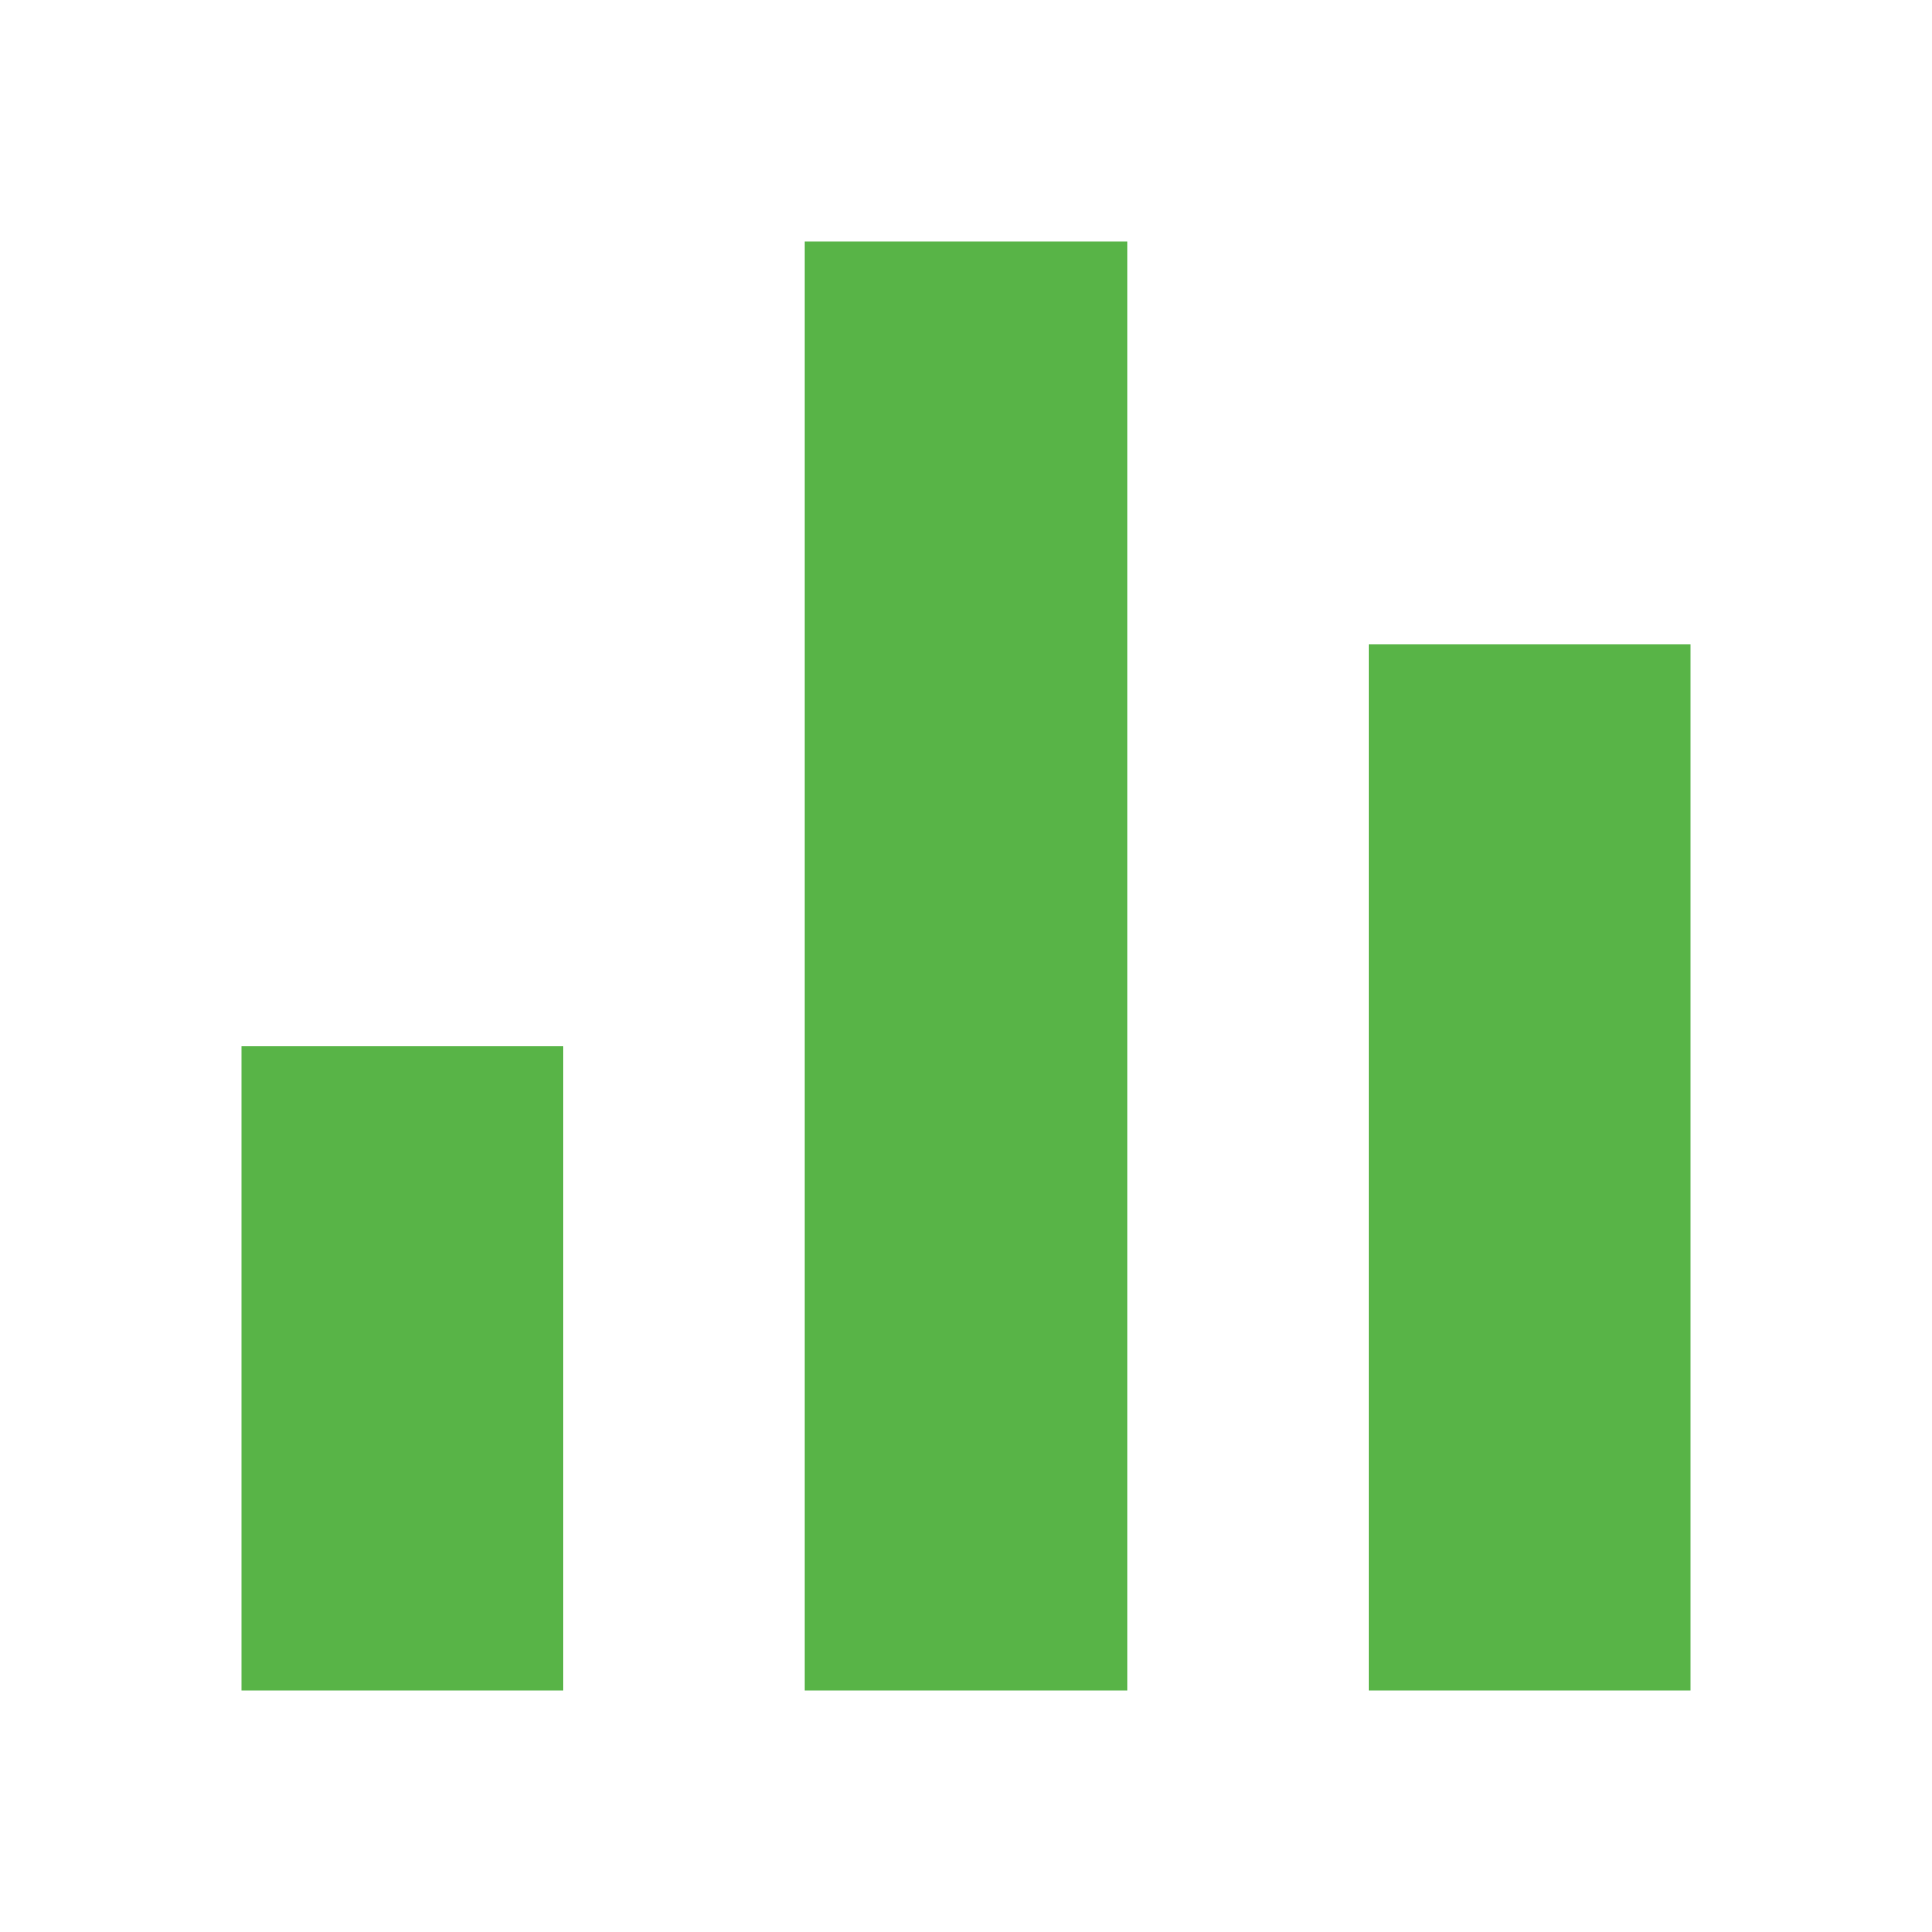
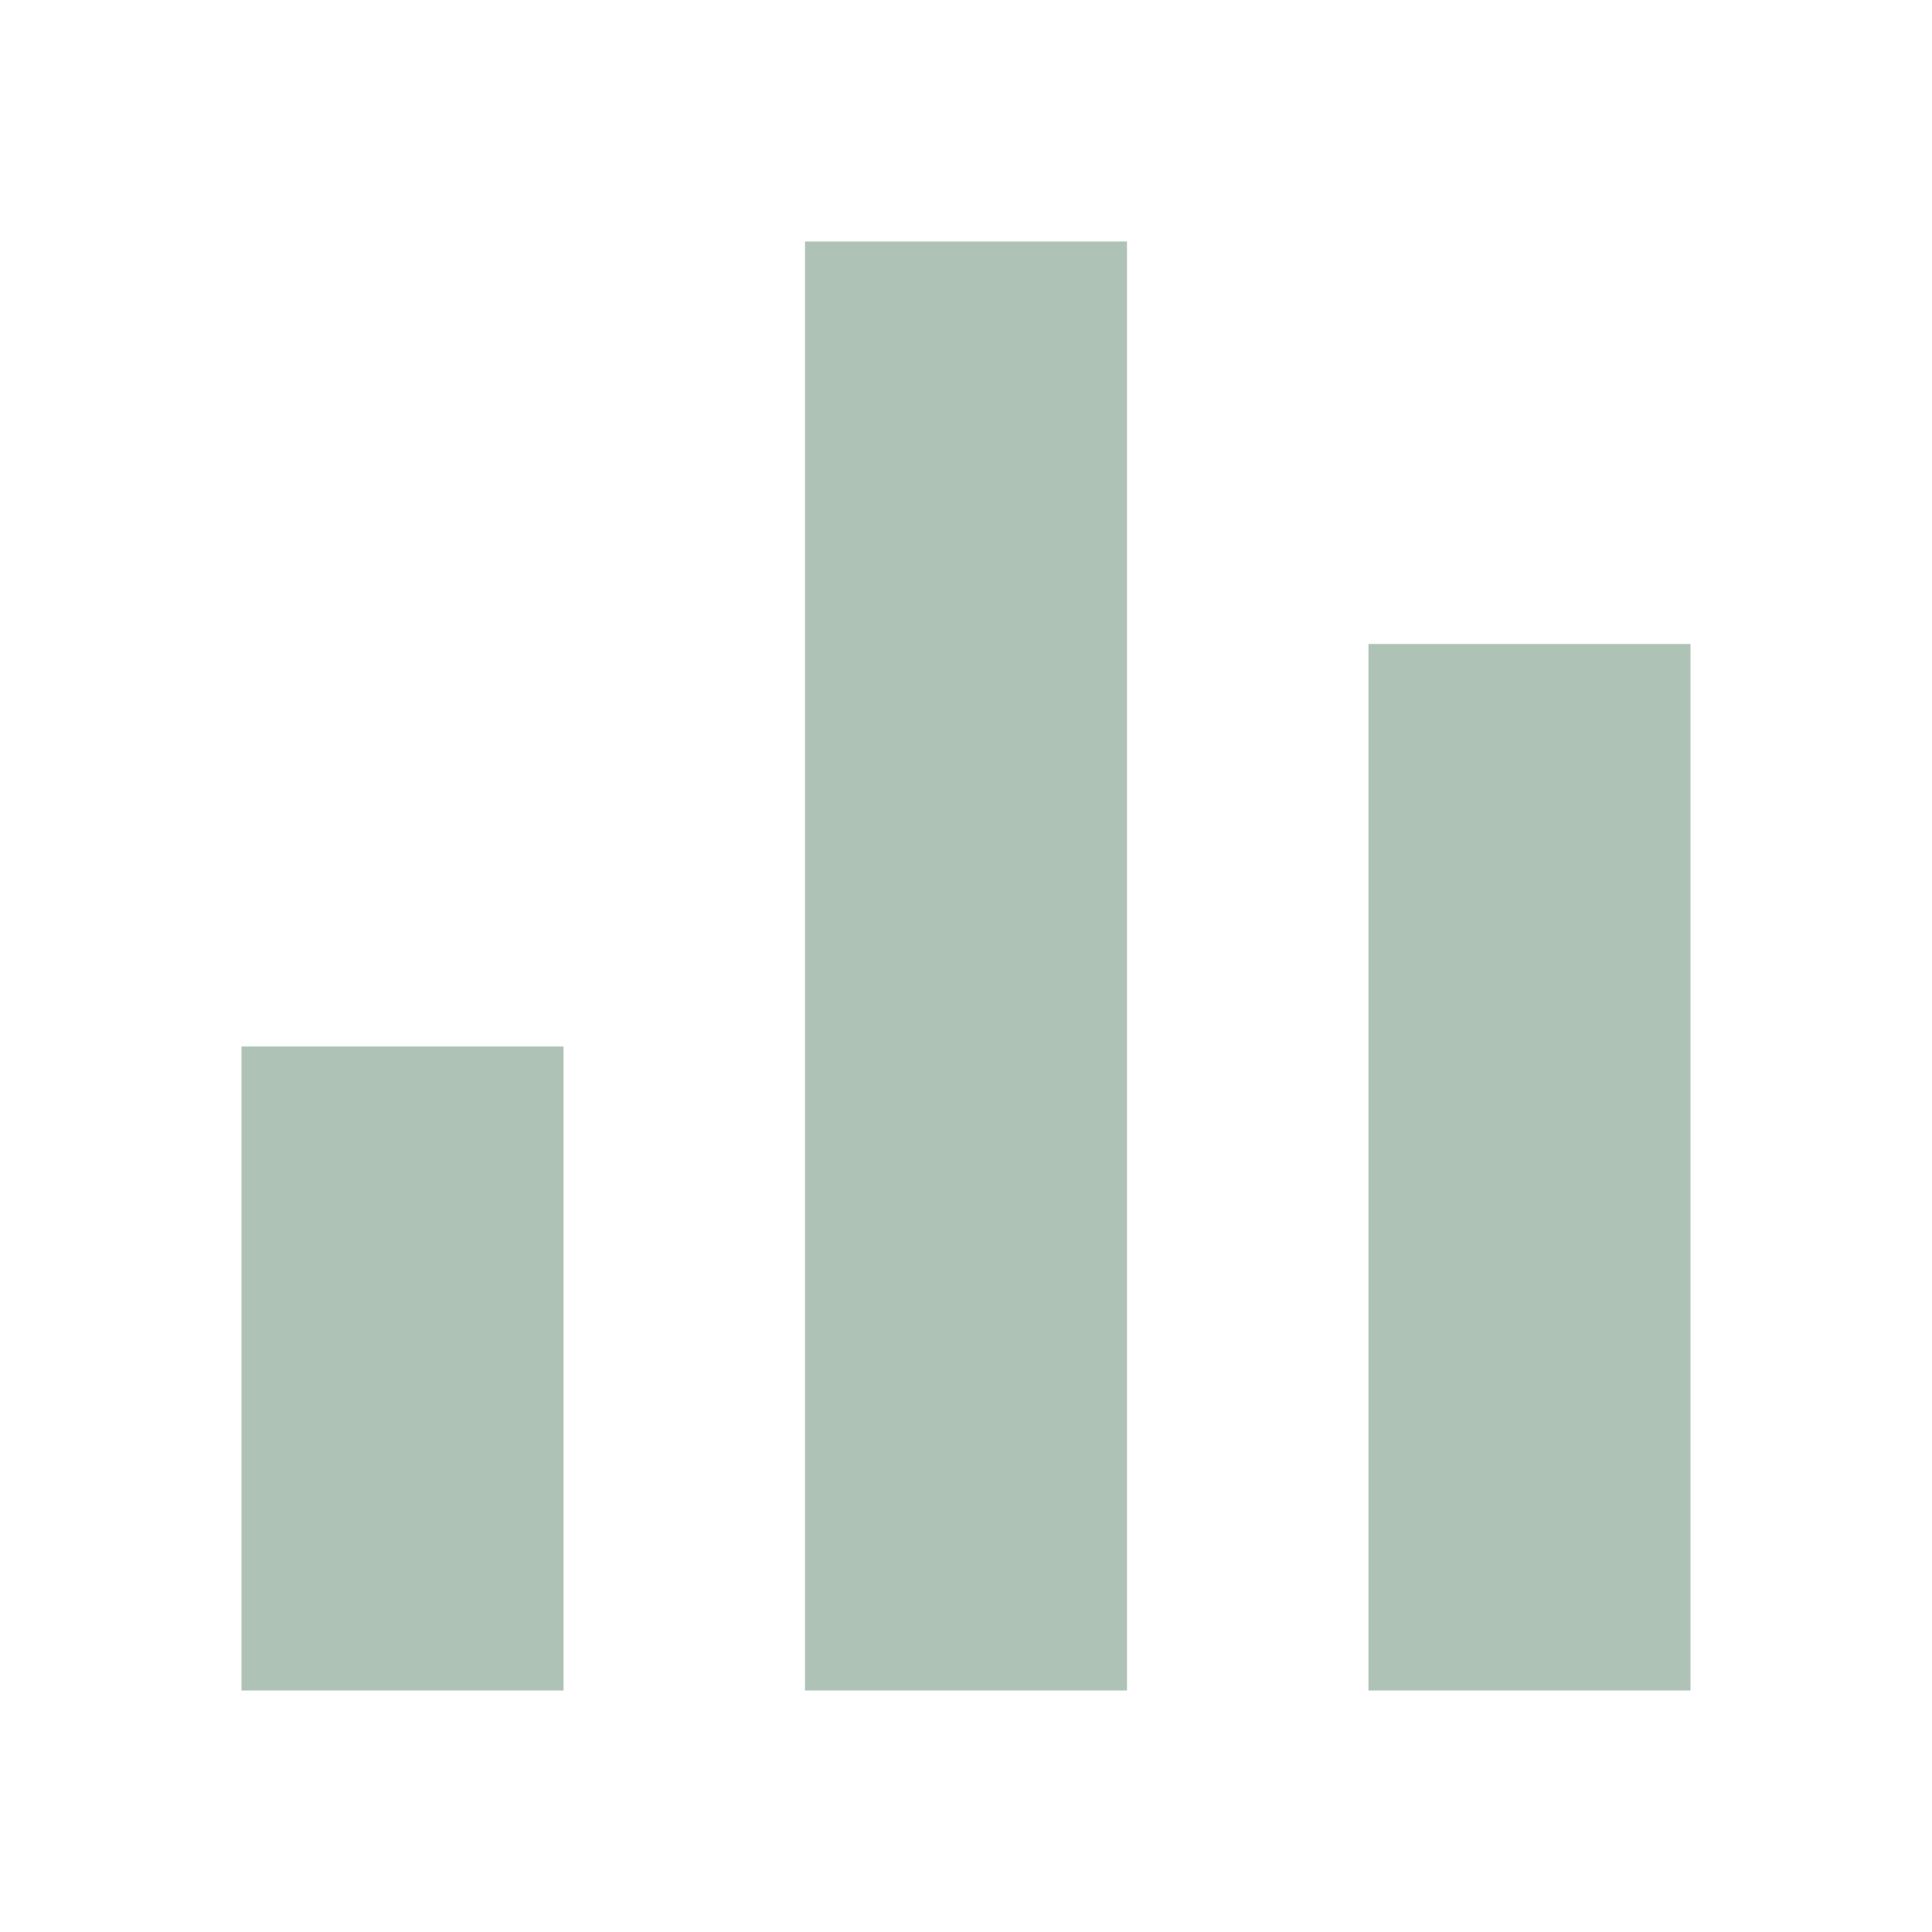
<svg xmlns="http://www.w3.org/2000/svg" width="24" height="24" viewBox="0 0 24 24">
-   <path fill="#58B447" d="M3 13h4v8H3v-8zm7-10h4v18h-4V3zm7 5h4v13h-4V8z" />
+   <path fill="#AFC2B6" d="M3 13h4v8H3v-8zm7-10h4v18h-4V3zm7 5h4v13h-4V8z" />
</svg>
